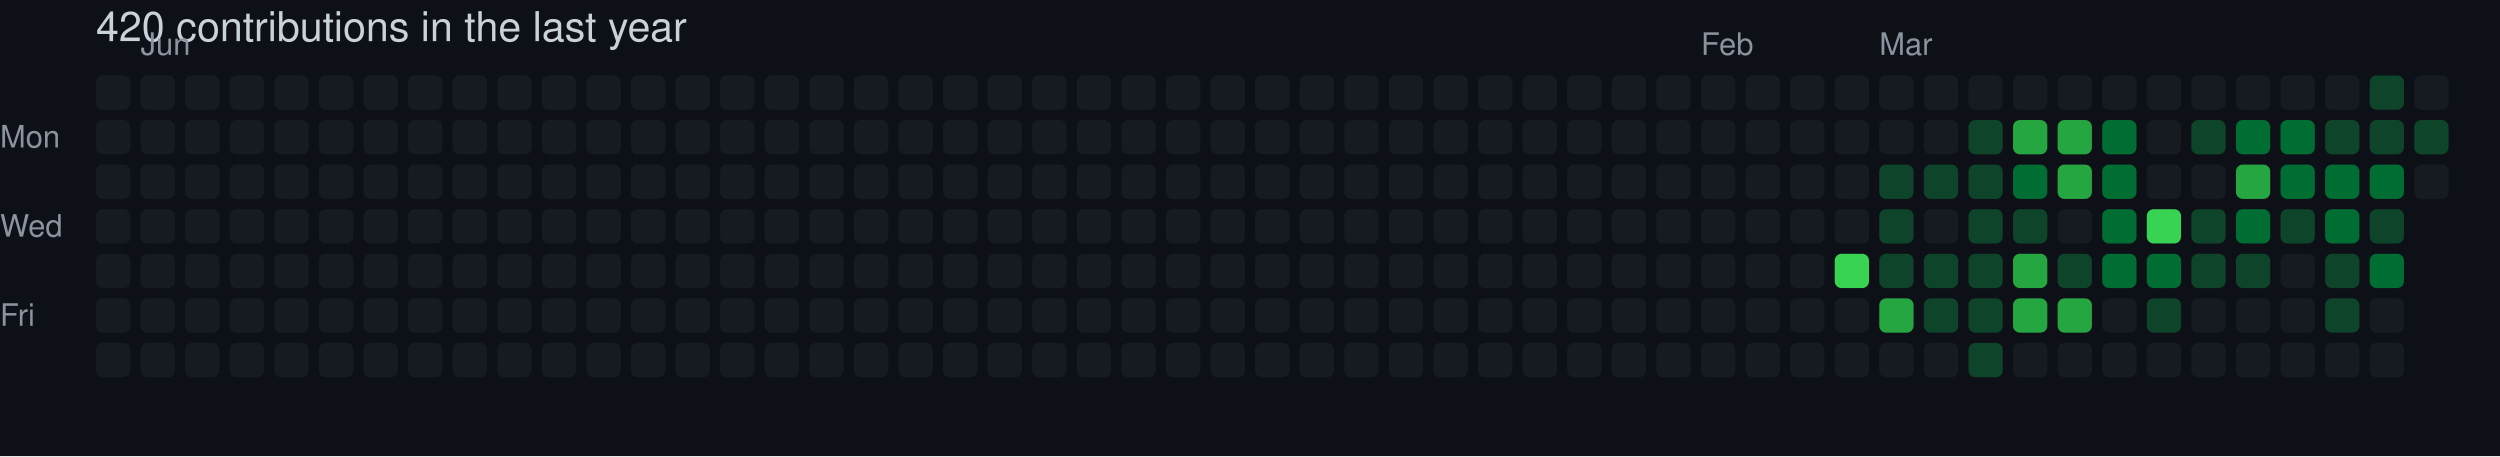
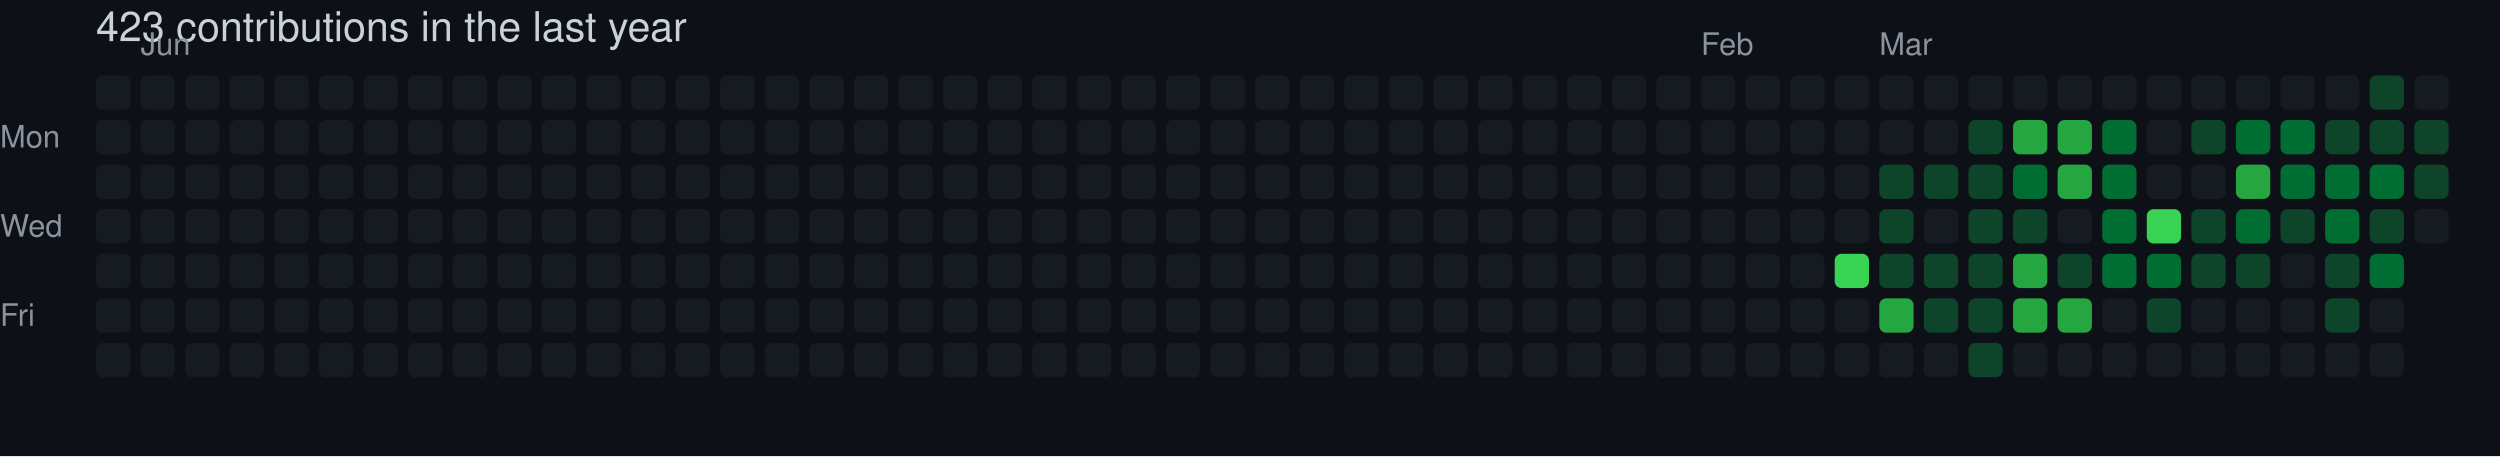
- <svg xmlns="http://www.w3.org/2000/svg" width="729" height="133" viewBox="0 0 729 133" role="img" aria-label="skiliaris made 420 contributions in the last year">
+ <svg xmlns="http://www.w3.org/2000/svg" width="729" height="133" viewBox="0 0 729 133" role="img" aria-label="skiliaris made 423 contributions in the last year">
  <rect width="100%" height="100%" fill="#0d1117" />
  <style>
    text {
      font-family: -apple-system, BlinkMacSystemFont, "Segoe UI", Helvetica, Arial, sans-serif;
      font-size: 9px;
      fill: #8b949e;
    }
    .count {
      font-size: 12px;
      fill: #c9d1d9;
    }
  </style>
-   <text x="28" y="12" class="count">420 contributions in the last year</text>
+   <text x="28" y="12" class="count">423 contributions in the last year</text>
  <text x="41" y="16">Jun</text>
  <text x="496" y="16">Feb</text>
  <text x="548" y="16">Mar</text>
  <text x="0" y="43">Mon</text>
  <text x="0" y="69">Wed</text>
  <text x="0" y="95">Fri</text>
  <rect x="28" y="22" width="10" height="10" rx="2" ry="2" fill="#161b22">
        </rect>
  <rect x="28" y="35" width="10" height="10" rx="2" ry="2" fill="#161b22">
        </rect>
  <rect x="28" y="48" width="10" height="10" rx="2" ry="2" fill="#161b22">
        </rect>
  <rect x="28" y="61" width="10" height="10" rx="2" ry="2" fill="#161b22">
        </rect>
  <rect x="28" y="74" width="10" height="10" rx="2" ry="2" fill="#161b22">
        </rect>
  <rect x="28" y="87" width="10" height="10" rx="2" ry="2" fill="#161b22">
        </rect>
  <rect x="28" y="100" width="10" height="10" rx="2" ry="2" fill="#161b22">
        </rect>
  <rect x="41" y="22" width="10" height="10" rx="2" ry="2" fill="#161b22">
        </rect>
  <rect x="41" y="35" width="10" height="10" rx="2" ry="2" fill="#161b22">
        </rect>
  <rect x="41" y="48" width="10" height="10" rx="2" ry="2" fill="#161b22">
        </rect>
  <rect x="41" y="61" width="10" height="10" rx="2" ry="2" fill="#161b22">
        </rect>
  <rect x="41" y="74" width="10" height="10" rx="2" ry="2" fill="#161b22">
        </rect>
  <rect x="41" y="87" width="10" height="10" rx="2" ry="2" fill="#161b22">
        </rect>
  <rect x="41" y="100" width="10" height="10" rx="2" ry="2" fill="#161b22">
        </rect>
  <rect x="54" y="22" width="10" height="10" rx="2" ry="2" fill="#161b22">
        </rect>
  <rect x="54" y="35" width="10" height="10" rx="2" ry="2" fill="#161b22">
        </rect>
  <rect x="54" y="48" width="10" height="10" rx="2" ry="2" fill="#161b22">
        </rect>
  <rect x="54" y="61" width="10" height="10" rx="2" ry="2" fill="#161b22">
        </rect>
  <rect x="54" y="74" width="10" height="10" rx="2" ry="2" fill="#161b22">
        </rect>
  <rect x="54" y="87" width="10" height="10" rx="2" ry="2" fill="#161b22">
        </rect>
  <rect x="54" y="100" width="10" height="10" rx="2" ry="2" fill="#161b22">
        </rect>
  <rect x="67" y="22" width="10" height="10" rx="2" ry="2" fill="#161b22">
        </rect>
  <rect x="67" y="35" width="10" height="10" rx="2" ry="2" fill="#161b22">
        </rect>
  <rect x="67" y="48" width="10" height="10" rx="2" ry="2" fill="#161b22">
        </rect>
  <rect x="67" y="61" width="10" height="10" rx="2" ry="2" fill="#161b22">
        </rect>
  <rect x="67" y="74" width="10" height="10" rx="2" ry="2" fill="#161b22">
        </rect>
  <rect x="67" y="87" width="10" height="10" rx="2" ry="2" fill="#161b22">
        </rect>
  <rect x="67" y="100" width="10" height="10" rx="2" ry="2" fill="#161b22">
        </rect>
  <rect x="80" y="22" width="10" height="10" rx="2" ry="2" fill="#161b22">
        </rect>
  <rect x="80" y="35" width="10" height="10" rx="2" ry="2" fill="#161b22">
        </rect>
  <rect x="80" y="48" width="10" height="10" rx="2" ry="2" fill="#161b22">
        </rect>
  <rect x="80" y="61" width="10" height="10" rx="2" ry="2" fill="#161b22">
        </rect>
  <rect x="80" y="74" width="10" height="10" rx="2" ry="2" fill="#161b22">
        </rect>
  <rect x="80" y="87" width="10" height="10" rx="2" ry="2" fill="#161b22">
        </rect>
  <rect x="80" y="100" width="10" height="10" rx="2" ry="2" fill="#161b22">
        </rect>
  <rect x="93" y="22" width="10" height="10" rx="2" ry="2" fill="#161b22">
        </rect>
  <rect x="93" y="35" width="10" height="10" rx="2" ry="2" fill="#161b22">
        </rect>
  <rect x="93" y="48" width="10" height="10" rx="2" ry="2" fill="#161b22">
        </rect>
  <rect x="93" y="61" width="10" height="10" rx="2" ry="2" fill="#161b22">
        </rect>
  <rect x="93" y="74" width="10" height="10" rx="2" ry="2" fill="#161b22">
        </rect>
  <rect x="93" y="87" width="10" height="10" rx="2" ry="2" fill="#161b22">
        </rect>
  <rect x="93" y="100" width="10" height="10" rx="2" ry="2" fill="#161b22">
        </rect>
  <rect x="106" y="22" width="10" height="10" rx="2" ry="2" fill="#161b22">
        </rect>
  <rect x="106" y="35" width="10" height="10" rx="2" ry="2" fill="#161b22">
        </rect>
  <rect x="106" y="48" width="10" height="10" rx="2" ry="2" fill="#161b22">
        </rect>
  <rect x="106" y="61" width="10" height="10" rx="2" ry="2" fill="#161b22">
        </rect>
  <rect x="106" y="74" width="10" height="10" rx="2" ry="2" fill="#161b22">
        </rect>
  <rect x="106" y="87" width="10" height="10" rx="2" ry="2" fill="#161b22">
        </rect>
  <rect x="106" y="100" width="10" height="10" rx="2" ry="2" fill="#161b22">
        </rect>
  <rect x="119" y="22" width="10" height="10" rx="2" ry="2" fill="#161b22">
        </rect>
  <rect x="119" y="35" width="10" height="10" rx="2" ry="2" fill="#161b22">
        </rect>
  <rect x="119" y="48" width="10" height="10" rx="2" ry="2" fill="#161b22">
        </rect>
  <rect x="119" y="61" width="10" height="10" rx="2" ry="2" fill="#161b22">
        </rect>
  <rect x="119" y="74" width="10" height="10" rx="2" ry="2" fill="#161b22">
        </rect>
  <rect x="119" y="87" width="10" height="10" rx="2" ry="2" fill="#161b22">
        </rect>
  <rect x="119" y="100" width="10" height="10" rx="2" ry="2" fill="#161b22">
        </rect>
  <rect x="132" y="22" width="10" height="10" rx="2" ry="2" fill="#161b22">
        </rect>
  <rect x="132" y="35" width="10" height="10" rx="2" ry="2" fill="#161b22">
        </rect>
  <rect x="132" y="48" width="10" height="10" rx="2" ry="2" fill="#161b22">
        </rect>
  <rect x="132" y="61" width="10" height="10" rx="2" ry="2" fill="#161b22">
        </rect>
  <rect x="132" y="74" width="10" height="10" rx="2" ry="2" fill="#161b22">
        </rect>
  <rect x="132" y="87" width="10" height="10" rx="2" ry="2" fill="#161b22">
        </rect>
  <rect x="132" y="100" width="10" height="10" rx="2" ry="2" fill="#161b22">
        </rect>
  <rect x="145" y="22" width="10" height="10" rx="2" ry="2" fill="#161b22">
        </rect>
  <rect x="145" y="35" width="10" height="10" rx="2" ry="2" fill="#161b22">
        </rect>
  <rect x="145" y="48" width="10" height="10" rx="2" ry="2" fill="#161b22">
        </rect>
  <rect x="145" y="61" width="10" height="10" rx="2" ry="2" fill="#161b22">
        </rect>
  <rect x="145" y="74" width="10" height="10" rx="2" ry="2" fill="#161b22">
        </rect>
  <rect x="145" y="87" width="10" height="10" rx="2" ry="2" fill="#161b22">
        </rect>
  <rect x="145" y="100" width="10" height="10" rx="2" ry="2" fill="#161b22">
        </rect>
  <rect x="158" y="22" width="10" height="10" rx="2" ry="2" fill="#161b22">
        </rect>
  <rect x="158" y="35" width="10" height="10" rx="2" ry="2" fill="#161b22">
        </rect>
  <rect x="158" y="48" width="10" height="10" rx="2" ry="2" fill="#161b22">
        </rect>
  <rect x="158" y="61" width="10" height="10" rx="2" ry="2" fill="#161b22">
        </rect>
  <rect x="158" y="74" width="10" height="10" rx="2" ry="2" fill="#161b22">
        </rect>
  <rect x="158" y="87" width="10" height="10" rx="2" ry="2" fill="#161b22">
        </rect>
  <rect x="158" y="100" width="10" height="10" rx="2" ry="2" fill="#161b22">
        </rect>
  <rect x="171" y="22" width="10" height="10" rx="2" ry="2" fill="#161b22">
        </rect>
  <rect x="171" y="35" width="10" height="10" rx="2" ry="2" fill="#161b22">
        </rect>
  <rect x="171" y="48" width="10" height="10" rx="2" ry="2" fill="#161b22">
        </rect>
  <rect x="171" y="61" width="10" height="10" rx="2" ry="2" fill="#161b22">
        </rect>
  <rect x="171" y="74" width="10" height="10" rx="2" ry="2" fill="#161b22">
        </rect>
  <rect x="171" y="87" width="10" height="10" rx="2" ry="2" fill="#161b22">
        </rect>
  <rect x="171" y="100" width="10" height="10" rx="2" ry="2" fill="#161b22">
        </rect>
  <rect x="184" y="22" width="10" height="10" rx="2" ry="2" fill="#161b22">
        </rect>
  <rect x="184" y="35" width="10" height="10" rx="2" ry="2" fill="#161b22">
        </rect>
  <rect x="184" y="48" width="10" height="10" rx="2" ry="2" fill="#161b22">
        </rect>
  <rect x="184" y="61" width="10" height="10" rx="2" ry="2" fill="#161b22">
        </rect>
  <rect x="184" y="74" width="10" height="10" rx="2" ry="2" fill="#161b22">
        </rect>
  <rect x="184" y="87" width="10" height="10" rx="2" ry="2" fill="#161b22">
        </rect>
  <rect x="184" y="100" width="10" height="10" rx="2" ry="2" fill="#161b22">
        </rect>
  <rect x="197" y="22" width="10" height="10" rx="2" ry="2" fill="#161b22">
        </rect>
  <rect x="197" y="35" width="10" height="10" rx="2" ry="2" fill="#161b22">
        </rect>
  <rect x="197" y="48" width="10" height="10" rx="2" ry="2" fill="#161b22">
        </rect>
  <rect x="197" y="61" width="10" height="10" rx="2" ry="2" fill="#161b22">
        </rect>
  <rect x="197" y="74" width="10" height="10" rx="2" ry="2" fill="#161b22">
        </rect>
  <rect x="197" y="87" width="10" height="10" rx="2" ry="2" fill="#161b22">
        </rect>
  <rect x="197" y="100" width="10" height="10" rx="2" ry="2" fill="#161b22">
        </rect>
  <rect x="210" y="22" width="10" height="10" rx="2" ry="2" fill="#161b22">
        </rect>
  <rect x="210" y="35" width="10" height="10" rx="2" ry="2" fill="#161b22">
        </rect>
  <rect x="210" y="48" width="10" height="10" rx="2" ry="2" fill="#161b22">
        </rect>
  <rect x="210" y="61" width="10" height="10" rx="2" ry="2" fill="#161b22">
        </rect>
  <rect x="210" y="74" width="10" height="10" rx="2" ry="2" fill="#161b22">
        </rect>
  <rect x="210" y="87" width="10" height="10" rx="2" ry="2" fill="#161b22">
        </rect>
  <rect x="210" y="100" width="10" height="10" rx="2" ry="2" fill="#161b22">
        </rect>
  <rect x="223" y="22" width="10" height="10" rx="2" ry="2" fill="#161b22">
        </rect>
  <rect x="223" y="35" width="10" height="10" rx="2" ry="2" fill="#161b22">
        </rect>
  <rect x="223" y="48" width="10" height="10" rx="2" ry="2" fill="#161b22">
        </rect>
  <rect x="223" y="61" width="10" height="10" rx="2" ry="2" fill="#161b22">
        </rect>
  <rect x="223" y="74" width="10" height="10" rx="2" ry="2" fill="#161b22">
        </rect>
  <rect x="223" y="87" width="10" height="10" rx="2" ry="2" fill="#161b22">
        </rect>
  <rect x="223" y="100" width="10" height="10" rx="2" ry="2" fill="#161b22">
        </rect>
  <rect x="236" y="22" width="10" height="10" rx="2" ry="2" fill="#161b22">
        </rect>
  <rect x="236" y="35" width="10" height="10" rx="2" ry="2" fill="#161b22">
        </rect>
  <rect x="236" y="48" width="10" height="10" rx="2" ry="2" fill="#161b22">
        </rect>
  <rect x="236" y="61" width="10" height="10" rx="2" ry="2" fill="#161b22">
        </rect>
  <rect x="236" y="74" width="10" height="10" rx="2" ry="2" fill="#161b22">
        </rect>
  <rect x="236" y="87" width="10" height="10" rx="2" ry="2" fill="#161b22">
        </rect>
  <rect x="236" y="100" width="10" height="10" rx="2" ry="2" fill="#161b22">
        </rect>
  <rect x="249" y="22" width="10" height="10" rx="2" ry="2" fill="#161b22">
        </rect>
  <rect x="249" y="35" width="10" height="10" rx="2" ry="2" fill="#161b22">
        </rect>
  <rect x="249" y="48" width="10" height="10" rx="2" ry="2" fill="#161b22">
        </rect>
  <rect x="249" y="61" width="10" height="10" rx="2" ry="2" fill="#161b22">
        </rect>
  <rect x="249" y="74" width="10" height="10" rx="2" ry="2" fill="#161b22">
        </rect>
  <rect x="249" y="87" width="10" height="10" rx="2" ry="2" fill="#161b22">
        </rect>
  <rect x="249" y="100" width="10" height="10" rx="2" ry="2" fill="#161b22">
        </rect>
  <rect x="262" y="22" width="10" height="10" rx="2" ry="2" fill="#161b22">
        </rect>
  <rect x="262" y="35" width="10" height="10" rx="2" ry="2" fill="#161b22">
        </rect>
  <rect x="262" y="48" width="10" height="10" rx="2" ry="2" fill="#161b22">
        </rect>
  <rect x="262" y="61" width="10" height="10" rx="2" ry="2" fill="#161b22">
        </rect>
  <rect x="262" y="74" width="10" height="10" rx="2" ry="2" fill="#161b22">
        </rect>
  <rect x="262" y="87" width="10" height="10" rx="2" ry="2" fill="#161b22">
        </rect>
  <rect x="262" y="100" width="10" height="10" rx="2" ry="2" fill="#161b22">
        </rect>
  <rect x="275" y="22" width="10" height="10" rx="2" ry="2" fill="#161b22">
        </rect>
  <rect x="275" y="35" width="10" height="10" rx="2" ry="2" fill="#161b22">
        </rect>
  <rect x="275" y="48" width="10" height="10" rx="2" ry="2" fill="#161b22">
        </rect>
  <rect x="275" y="61" width="10" height="10" rx="2" ry="2" fill="#161b22">
        </rect>
  <rect x="275" y="74" width="10" height="10" rx="2" ry="2" fill="#161b22">
        </rect>
  <rect x="275" y="87" width="10" height="10" rx="2" ry="2" fill="#161b22">
        </rect>
  <rect x="275" y="100" width="10" height="10" rx="2" ry="2" fill="#161b22">
        </rect>
  <rect x="288" y="22" width="10" height="10" rx="2" ry="2" fill="#161b22">
        </rect>
  <rect x="288" y="35" width="10" height="10" rx="2" ry="2" fill="#161b22">
        </rect>
  <rect x="288" y="48" width="10" height="10" rx="2" ry="2" fill="#161b22">
        </rect>
  <rect x="288" y="61" width="10" height="10" rx="2" ry="2" fill="#161b22">
        </rect>
  <rect x="288" y="74" width="10" height="10" rx="2" ry="2" fill="#161b22">
        </rect>
  <rect x="288" y="87" width="10" height="10" rx="2" ry="2" fill="#161b22">
        </rect>
  <rect x="288" y="100" width="10" height="10" rx="2" ry="2" fill="#161b22">
        </rect>
  <rect x="301" y="22" width="10" height="10" rx="2" ry="2" fill="#161b22">
        </rect>
  <rect x="301" y="35" width="10" height="10" rx="2" ry="2" fill="#161b22">
        </rect>
  <rect x="301" y="48" width="10" height="10" rx="2" ry="2" fill="#161b22">
        </rect>
  <rect x="301" y="61" width="10" height="10" rx="2" ry="2" fill="#161b22">
        </rect>
  <rect x="301" y="74" width="10" height="10" rx="2" ry="2" fill="#161b22">
        </rect>
  <rect x="301" y="87" width="10" height="10" rx="2" ry="2" fill="#161b22">
        </rect>
  <rect x="301" y="100" width="10" height="10" rx="2" ry="2" fill="#161b22">
        </rect>
  <rect x="314" y="22" width="10" height="10" rx="2" ry="2" fill="#161b22">
        </rect>
  <rect x="314" y="35" width="10" height="10" rx="2" ry="2" fill="#161b22">
        </rect>
  <rect x="314" y="48" width="10" height="10" rx="2" ry="2" fill="#161b22">
        </rect>
  <rect x="314" y="61" width="10" height="10" rx="2" ry="2" fill="#161b22">
        </rect>
  <rect x="314" y="74" width="10" height="10" rx="2" ry="2" fill="#161b22">
        </rect>
  <rect x="314" y="87" width="10" height="10" rx="2" ry="2" fill="#161b22">
        </rect>
  <rect x="314" y="100" width="10" height="10" rx="2" ry="2" fill="#161b22">
        </rect>
  <rect x="327" y="22" width="10" height="10" rx="2" ry="2" fill="#161b22">
        </rect>
  <rect x="327" y="35" width="10" height="10" rx="2" ry="2" fill="#161b22">
        </rect>
  <rect x="327" y="48" width="10" height="10" rx="2" ry="2" fill="#161b22">
        </rect>
  <rect x="327" y="61" width="10" height="10" rx="2" ry="2" fill="#161b22">
        </rect>
  <rect x="327" y="74" width="10" height="10" rx="2" ry="2" fill="#161b22">
        </rect>
  <rect x="327" y="87" width="10" height="10" rx="2" ry="2" fill="#161b22">
        </rect>
  <rect x="327" y="100" width="10" height="10" rx="2" ry="2" fill="#161b22">
        </rect>
  <rect x="340" y="22" width="10" height="10" rx="2" ry="2" fill="#161b22">
        </rect>
  <rect x="340" y="35" width="10" height="10" rx="2" ry="2" fill="#161b22">
        </rect>
  <rect x="340" y="48" width="10" height="10" rx="2" ry="2" fill="#161b22">
        </rect>
  <rect x="340" y="61" width="10" height="10" rx="2" ry="2" fill="#161b22">
        </rect>
  <rect x="340" y="74" width="10" height="10" rx="2" ry="2" fill="#161b22">
        </rect>
  <rect x="340" y="87" width="10" height="10" rx="2" ry="2" fill="#161b22">
        </rect>
  <rect x="340" y="100" width="10" height="10" rx="2" ry="2" fill="#161b22">
        </rect>
  <rect x="353" y="22" width="10" height="10" rx="2" ry="2" fill="#161b22">
        </rect>
  <rect x="353" y="35" width="10" height="10" rx="2" ry="2" fill="#161b22">
        </rect>
  <rect x="353" y="48" width="10" height="10" rx="2" ry="2" fill="#161b22">
        </rect>
  <rect x="353" y="61" width="10" height="10" rx="2" ry="2" fill="#161b22">
        </rect>
  <rect x="353" y="74" width="10" height="10" rx="2" ry="2" fill="#161b22">
        </rect>
  <rect x="353" y="87" width="10" height="10" rx="2" ry="2" fill="#161b22">
        </rect>
  <rect x="353" y="100" width="10" height="10" rx="2" ry="2" fill="#161b22">
        </rect>
  <rect x="366" y="22" width="10" height="10" rx="2" ry="2" fill="#161b22">
        </rect>
  <rect x="366" y="35" width="10" height="10" rx="2" ry="2" fill="#161b22">
        </rect>
  <rect x="366" y="48" width="10" height="10" rx="2" ry="2" fill="#161b22">
        </rect>
  <rect x="366" y="61" width="10" height="10" rx="2" ry="2" fill="#161b22">
        </rect>
  <rect x="366" y="74" width="10" height="10" rx="2" ry="2" fill="#161b22">
        </rect>
  <rect x="366" y="87" width="10" height="10" rx="2" ry="2" fill="#161b22">
        </rect>
  <rect x="366" y="100" width="10" height="10" rx="2" ry="2" fill="#161b22">
        </rect>
  <rect x="379" y="22" width="10" height="10" rx="2" ry="2" fill="#161b22">
        </rect>
  <rect x="379" y="35" width="10" height="10" rx="2" ry="2" fill="#161b22">
        </rect>
  <rect x="379" y="48" width="10" height="10" rx="2" ry="2" fill="#161b22">
        </rect>
  <rect x="379" y="61" width="10" height="10" rx="2" ry="2" fill="#161b22">
        </rect>
  <rect x="379" y="74" width="10" height="10" rx="2" ry="2" fill="#161b22">
        </rect>
  <rect x="379" y="87" width="10" height="10" rx="2" ry="2" fill="#161b22">
        </rect>
  <rect x="379" y="100" width="10" height="10" rx="2" ry="2" fill="#161b22">
        </rect>
  <rect x="392" y="22" width="10" height="10" rx="2" ry="2" fill="#161b22">
        </rect>
  <rect x="392" y="35" width="10" height="10" rx="2" ry="2" fill="#161b22">
        </rect>
  <rect x="392" y="48" width="10" height="10" rx="2" ry="2" fill="#161b22">
        </rect>
  <rect x="392" y="61" width="10" height="10" rx="2" ry="2" fill="#161b22">
        </rect>
  <rect x="392" y="74" width="10" height="10" rx="2" ry="2" fill="#161b22">
        </rect>
  <rect x="392" y="87" width="10" height="10" rx="2" ry="2" fill="#161b22">
        </rect>
  <rect x="392" y="100" width="10" height="10" rx="2" ry="2" fill="#161b22">
        </rect>
  <rect x="405" y="22" width="10" height="10" rx="2" ry="2" fill="#161b22">
        </rect>
  <rect x="405" y="35" width="10" height="10" rx="2" ry="2" fill="#161b22">
        </rect>
  <rect x="405" y="48" width="10" height="10" rx="2" ry="2" fill="#161b22">
        </rect>
  <rect x="405" y="61" width="10" height="10" rx="2" ry="2" fill="#161b22">
        </rect>
  <rect x="405" y="74" width="10" height="10" rx="2" ry="2" fill="#161b22">
        </rect>
  <rect x="405" y="87" width="10" height="10" rx="2" ry="2" fill="#161b22">
        </rect>
  <rect x="405" y="100" width="10" height="10" rx="2" ry="2" fill="#161b22">
        </rect>
  <rect x="418" y="22" width="10" height="10" rx="2" ry="2" fill="#161b22">
        </rect>
  <rect x="418" y="35" width="10" height="10" rx="2" ry="2" fill="#161b22">
        </rect>
  <rect x="418" y="48" width="10" height="10" rx="2" ry="2" fill="#161b22">
        </rect>
  <rect x="418" y="61" width="10" height="10" rx="2" ry="2" fill="#161b22">
        </rect>
  <rect x="418" y="74" width="10" height="10" rx="2" ry="2" fill="#161b22">
        </rect>
  <rect x="418" y="87" width="10" height="10" rx="2" ry="2" fill="#161b22">
        </rect>
  <rect x="418" y="100" width="10" height="10" rx="2" ry="2" fill="#161b22">
        </rect>
  <rect x="431" y="22" width="10" height="10" rx="2" ry="2" fill="#161b22">
        </rect>
  <rect x="431" y="35" width="10" height="10" rx="2" ry="2" fill="#161b22">
        </rect>
  <rect x="431" y="48" width="10" height="10" rx="2" ry="2" fill="#161b22">
        </rect>
  <rect x="431" y="61" width="10" height="10" rx="2" ry="2" fill="#161b22">
        </rect>
  <rect x="431" y="74" width="10" height="10" rx="2" ry="2" fill="#161b22">
        </rect>
  <rect x="431" y="87" width="10" height="10" rx="2" ry="2" fill="#161b22">
        </rect>
  <rect x="431" y="100" width="10" height="10" rx="2" ry="2" fill="#161b22">
        </rect>
  <rect x="444" y="22" width="10" height="10" rx="2" ry="2" fill="#161b22">
        </rect>
  <rect x="444" y="35" width="10" height="10" rx="2" ry="2" fill="#161b22">
        </rect>
  <rect x="444" y="48" width="10" height="10" rx="2" ry="2" fill="#161b22">
        </rect>
  <rect x="444" y="61" width="10" height="10" rx="2" ry="2" fill="#161b22">
        </rect>
  <rect x="444" y="74" width="10" height="10" rx="2" ry="2" fill="#161b22">
        </rect>
  <rect x="444" y="87" width="10" height="10" rx="2" ry="2" fill="#161b22">
        </rect>
  <rect x="444" y="100" width="10" height="10" rx="2" ry="2" fill="#161b22">
        </rect>
  <rect x="457" y="22" width="10" height="10" rx="2" ry="2" fill="#161b22">
        </rect>
  <rect x="457" y="35" width="10" height="10" rx="2" ry="2" fill="#161b22">
        </rect>
  <rect x="457" y="48" width="10" height="10" rx="2" ry="2" fill="#161b22">
        </rect>
  <rect x="457" y="61" width="10" height="10" rx="2" ry="2" fill="#161b22">
        </rect>
  <rect x="457" y="74" width="10" height="10" rx="2" ry="2" fill="#161b22">
        </rect>
  <rect x="457" y="87" width="10" height="10" rx="2" ry="2" fill="#161b22">
        </rect>
  <rect x="457" y="100" width="10" height="10" rx="2" ry="2" fill="#161b22">
        </rect>
  <rect x="470" y="22" width="10" height="10" rx="2" ry="2" fill="#161b22">
        </rect>
  <rect x="470" y="35" width="10" height="10" rx="2" ry="2" fill="#161b22">
        </rect>
  <rect x="470" y="48" width="10" height="10" rx="2" ry="2" fill="#161b22">
        </rect>
  <rect x="470" y="61" width="10" height="10" rx="2" ry="2" fill="#161b22">
        </rect>
  <rect x="470" y="74" width="10" height="10" rx="2" ry="2" fill="#161b22">
        </rect>
  <rect x="470" y="87" width="10" height="10" rx="2" ry="2" fill="#161b22">
        </rect>
  <rect x="470" y="100" width="10" height="10" rx="2" ry="2" fill="#161b22">
        </rect>
  <rect x="483" y="22" width="10" height="10" rx="2" ry="2" fill="#161b22">
        </rect>
  <rect x="483" y="35" width="10" height="10" rx="2" ry="2" fill="#161b22">
        </rect>
  <rect x="483" y="48" width="10" height="10" rx="2" ry="2" fill="#161b22">
        </rect>
  <rect x="483" y="61" width="10" height="10" rx="2" ry="2" fill="#161b22">
        </rect>
  <rect x="483" y="74" width="10" height="10" rx="2" ry="2" fill="#161b22">
        </rect>
  <rect x="483" y="87" width="10" height="10" rx="2" ry="2" fill="#161b22">
        </rect>
  <rect x="483" y="100" width="10" height="10" rx="2" ry="2" fill="#161b22">
        </rect>
  <rect x="496" y="22" width="10" height="10" rx="2" ry="2" fill="#161b22">
        </rect>
  <rect x="496" y="35" width="10" height="10" rx="2" ry="2" fill="#161b22">
        </rect>
  <rect x="496" y="48" width="10" height="10" rx="2" ry="2" fill="#161b22">
        </rect>
  <rect x="496" y="61" width="10" height="10" rx="2" ry="2" fill="#161b22">
        </rect>
  <rect x="496" y="74" width="10" height="10" rx="2" ry="2" fill="#161b22">
        </rect>
  <rect x="496" y="87" width="10" height="10" rx="2" ry="2" fill="#161b22">
        </rect>
  <rect x="496" y="100" width="10" height="10" rx="2" ry="2" fill="#161b22">
        </rect>
  <rect x="509" y="22" width="10" height="10" rx="2" ry="2" fill="#161b22">
        </rect>
  <rect x="509" y="35" width="10" height="10" rx="2" ry="2" fill="#161b22">
        </rect>
  <rect x="509" y="48" width="10" height="10" rx="2" ry="2" fill="#161b22">
        </rect>
  <rect x="509" y="61" width="10" height="10" rx="2" ry="2" fill="#161b22">
        </rect>
  <rect x="509" y="74" width="10" height="10" rx="2" ry="2" fill="#161b22">
        </rect>
  <rect x="509" y="87" width="10" height="10" rx="2" ry="2" fill="#161b22">
        </rect>
  <rect x="509" y="100" width="10" height="10" rx="2" ry="2" fill="#161b22">
        </rect>
  <rect x="522" y="22" width="10" height="10" rx="2" ry="2" fill="#161b22">
        </rect>
  <rect x="522" y="35" width="10" height="10" rx="2" ry="2" fill="#161b22">
        </rect>
  <rect x="522" y="48" width="10" height="10" rx="2" ry="2" fill="#161b22">
        </rect>
  <rect x="522" y="61" width="10" height="10" rx="2" ry="2" fill="#161b22">
        </rect>
  <rect x="522" y="74" width="10" height="10" rx="2" ry="2" fill="#161b22">
        </rect>
  <rect x="522" y="87" width="10" height="10" rx="2" ry="2" fill="#161b22">
        </rect>
  <rect x="522" y="100" width="10" height="10" rx="2" ry="2" fill="#161b22">
        </rect>
  <rect x="535" y="22" width="10" height="10" rx="2" ry="2" fill="#161b22">
        </rect>
  <rect x="535" y="35" width="10" height="10" rx="2" ry="2" fill="#161b22">
        </rect>
  <rect x="535" y="48" width="10" height="10" rx="2" ry="2" fill="#161b22">
        </rect>
  <rect x="535" y="61" width="10" height="10" rx="2" ry="2" fill="#161b22">
        </rect>
  <rect x="535" y="74" width="10" height="10" rx="2" ry="2" fill="#39d353">
        </rect>
  <rect x="535" y="87" width="10" height="10" rx="2" ry="2" fill="#161b22">
        </rect>
  <rect x="535" y="100" width="10" height="10" rx="2" ry="2" fill="#161b22">
        </rect>
  <rect x="548" y="22" width="10" height="10" rx="2" ry="2" fill="#161b22">
        </rect>
  <rect x="548" y="35" width="10" height="10" rx="2" ry="2" fill="#161b22">
        </rect>
  <rect x="548" y="48" width="10" height="10" rx="2" ry="2" fill="#0e4429">
        </rect>
  <rect x="548" y="61" width="10" height="10" rx="2" ry="2" fill="#0e4429">
        </rect>
  <rect x="548" y="74" width="10" height="10" rx="2" ry="2" fill="#0e4429">
        </rect>
  <rect x="548" y="87" width="10" height="10" rx="2" ry="2" fill="#26a641">
        </rect>
  <rect x="548" y="100" width="10" height="10" rx="2" ry="2" fill="#161b22">
        </rect>
  <rect x="561" y="22" width="10" height="10" rx="2" ry="2" fill="#161b22">
        </rect>
  <rect x="561" y="35" width="10" height="10" rx="2" ry="2" fill="#161b22">
        </rect>
  <rect x="561" y="48" width="10" height="10" rx="2" ry="2" fill="#0e4429">
        </rect>
  <rect x="561" y="61" width="10" height="10" rx="2" ry="2" fill="#161b22">
        </rect>
  <rect x="561" y="74" width="10" height="10" rx="2" ry="2" fill="#0e4429">
        </rect>
  <rect x="561" y="87" width="10" height="10" rx="2" ry="2" fill="#0e4429">
        </rect>
  <rect x="561" y="100" width="10" height="10" rx="2" ry="2" fill="#161b22">
        </rect>
  <rect x="574" y="22" width="10" height="10" rx="2" ry="2" fill="#161b22">
        </rect>
  <rect x="574" y="35" width="10" height="10" rx="2" ry="2" fill="#0e4429">
        </rect>
  <rect x="574" y="48" width="10" height="10" rx="2" ry="2" fill="#0e4429">
        </rect>
  <rect x="574" y="61" width="10" height="10" rx="2" ry="2" fill="#0e4429">
        </rect>
  <rect x="574" y="74" width="10" height="10" rx="2" ry="2" fill="#0e4429">
        </rect>
  <rect x="574" y="87" width="10" height="10" rx="2" ry="2" fill="#0e4429">
        </rect>
  <rect x="574" y="100" width="10" height="10" rx="2" ry="2" fill="#0e4429">
        </rect>
  <rect x="587" y="22" width="10" height="10" rx="2" ry="2" fill="#161b22">
        </rect>
  <rect x="587" y="35" width="10" height="10" rx="2" ry="2" fill="#26a641">
        </rect>
  <rect x="587" y="48" width="10" height="10" rx="2" ry="2" fill="#006d32">
        </rect>
  <rect x="587" y="61" width="10" height="10" rx="2" ry="2" fill="#0e4429">
        </rect>
  <rect x="587" y="74" width="10" height="10" rx="2" ry="2" fill="#26a641">
        </rect>
  <rect x="587" y="87" width="10" height="10" rx="2" ry="2" fill="#26a641">
        </rect>
  <rect x="587" y="100" width="10" height="10" rx="2" ry="2" fill="#161b22">
        </rect>
  <rect x="600" y="22" width="10" height="10" rx="2" ry="2" fill="#161b22">
        </rect>
  <rect x="600" y="35" width="10" height="10" rx="2" ry="2" fill="#26a641">
        </rect>
  <rect x="600" y="48" width="10" height="10" rx="2" ry="2" fill="#26a641">
        </rect>
  <rect x="600" y="61" width="10" height="10" rx="2" ry="2" fill="#161b22">
        </rect>
  <rect x="600" y="74" width="10" height="10" rx="2" ry="2" fill="#0e4429">
        </rect>
  <rect x="600" y="87" width="10" height="10" rx="2" ry="2" fill="#26a641">
        </rect>
  <rect x="600" y="100" width="10" height="10" rx="2" ry="2" fill="#161b22">
        </rect>
  <rect x="613" y="22" width="10" height="10" rx="2" ry="2" fill="#161b22">
        </rect>
  <rect x="613" y="35" width="10" height="10" rx="2" ry="2" fill="#006d32">
        </rect>
  <rect x="613" y="48" width="10" height="10" rx="2" ry="2" fill="#006d32">
        </rect>
  <rect x="613" y="61" width="10" height="10" rx="2" ry="2" fill="#006d32">
        </rect>
  <rect x="613" y="74" width="10" height="10" rx="2" ry="2" fill="#006d32">
        </rect>
  <rect x="613" y="87" width="10" height="10" rx="2" ry="2" fill="#161b22">
        </rect>
  <rect x="613" y="100" width="10" height="10" rx="2" ry="2" fill="#161b22">
        </rect>
  <rect x="626" y="22" width="10" height="10" rx="2" ry="2" fill="#161b22">
        </rect>
  <rect x="626" y="35" width="10" height="10" rx="2" ry="2" fill="#161b22">
        </rect>
  <rect x="626" y="48" width="10" height="10" rx="2" ry="2" fill="#161b22">
        </rect>
  <rect x="626" y="61" width="10" height="10" rx="2" ry="2" fill="#39d353">
        </rect>
  <rect x="626" y="74" width="10" height="10" rx="2" ry="2" fill="#006d32">
        </rect>
  <rect x="626" y="87" width="10" height="10" rx="2" ry="2" fill="#0e4429">
        </rect>
  <rect x="626" y="100" width="10" height="10" rx="2" ry="2" fill="#161b22">
        </rect>
  <rect x="639" y="22" width="10" height="10" rx="2" ry="2" fill="#161b22">
        </rect>
  <rect x="639" y="35" width="10" height="10" rx="2" ry="2" fill="#0e4429">
        </rect>
  <rect x="639" y="48" width="10" height="10" rx="2" ry="2" fill="#161b22">
        </rect>
  <rect x="639" y="61" width="10" height="10" rx="2" ry="2" fill="#0e4429">
        </rect>
  <rect x="639" y="74" width="10" height="10" rx="2" ry="2" fill="#0e4429">
        </rect>
  <rect x="639" y="87" width="10" height="10" rx="2" ry="2" fill="#161b22">
        </rect>
  <rect x="639" y="100" width="10" height="10" rx="2" ry="2" fill="#161b22">
        </rect>
  <rect x="652" y="22" width="10" height="10" rx="2" ry="2" fill="#161b22">
        </rect>
  <rect x="652" y="35" width="10" height="10" rx="2" ry="2" fill="#006d32">
        </rect>
  <rect x="652" y="48" width="10" height="10" rx="2" ry="2" fill="#26a641">
        </rect>
  <rect x="652" y="61" width="10" height="10" rx="2" ry="2" fill="#006d32">
        </rect>
  <rect x="652" y="74" width="10" height="10" rx="2" ry="2" fill="#0e4429">
        </rect>
  <rect x="652" y="87" width="10" height="10" rx="2" ry="2" fill="#161b22">
        </rect>
  <rect x="652" y="100" width="10" height="10" rx="2" ry="2" fill="#161b22">
        </rect>
  <rect x="665" y="22" width="10" height="10" rx="2" ry="2" fill="#161b22">
        </rect>
  <rect x="665" y="35" width="10" height="10" rx="2" ry="2" fill="#006d32">
        </rect>
  <rect x="665" y="48" width="10" height="10" rx="2" ry="2" fill="#006d32">
        </rect>
  <rect x="665" y="61" width="10" height="10" rx="2" ry="2" fill="#0e4429">
        </rect>
  <rect x="665" y="74" width="10" height="10" rx="2" ry="2" fill="#161b22">
        </rect>
  <rect x="665" y="87" width="10" height="10" rx="2" ry="2" fill="#161b22">
        </rect>
  <rect x="665" y="100" width="10" height="10" rx="2" ry="2" fill="#161b22">
        </rect>
  <rect x="678" y="22" width="10" height="10" rx="2" ry="2" fill="#161b22">
        </rect>
  <rect x="678" y="35" width="10" height="10" rx="2" ry="2" fill="#0e4429">
        </rect>
  <rect x="678" y="48" width="10" height="10" rx="2" ry="2" fill="#006d32">
        </rect>
  <rect x="678" y="61" width="10" height="10" rx="2" ry="2" fill="#006d32">
        </rect>
  <rect x="678" y="74" width="10" height="10" rx="2" ry="2" fill="#0e4429">
        </rect>
  <rect x="678" y="87" width="10" height="10" rx="2" ry="2" fill="#0e4429">
        </rect>
  <rect x="678" y="100" width="10" height="10" rx="2" ry="2" fill="#161b22">
        </rect>
  <rect x="691" y="22" width="10" height="10" rx="2" ry="2" fill="#0e4429">
        </rect>
  <rect x="691" y="35" width="10" height="10" rx="2" ry="2" fill="#0e4429">
        </rect>
  <rect x="691" y="48" width="10" height="10" rx="2" ry="2" fill="#006d32">
        </rect>
  <rect x="691" y="61" width="10" height="10" rx="2" ry="2" fill="#0e4429">
        </rect>
  <rect x="691" y="74" width="10" height="10" rx="2" ry="2" fill="#006d32">
        </rect>
  <rect x="691" y="87" width="10" height="10" rx="2" ry="2" fill="#161b22">
        </rect>
  <rect x="691" y="100" width="10" height="10" rx="2" ry="2" fill="#161b22">
        </rect>
  <rect x="704" y="22" width="10" height="10" rx="2" ry="2" fill="#161b22">
        </rect>
  <rect x="704" y="35" width="10" height="10" rx="2" ry="2" fill="#0e4429">
        </rect>
-   <rect x="704" y="48" width="10" height="10" rx="2" ry="2" fill="#161b22">
+   <rect x="704" y="48" width="10" height="10" rx="2" ry="2" fill="#0e4429">
+         </rect>
+   <rect x="704" y="61" width="10" height="10" rx="2" ry="2" fill="#161b22">
        </rect>
</svg>
